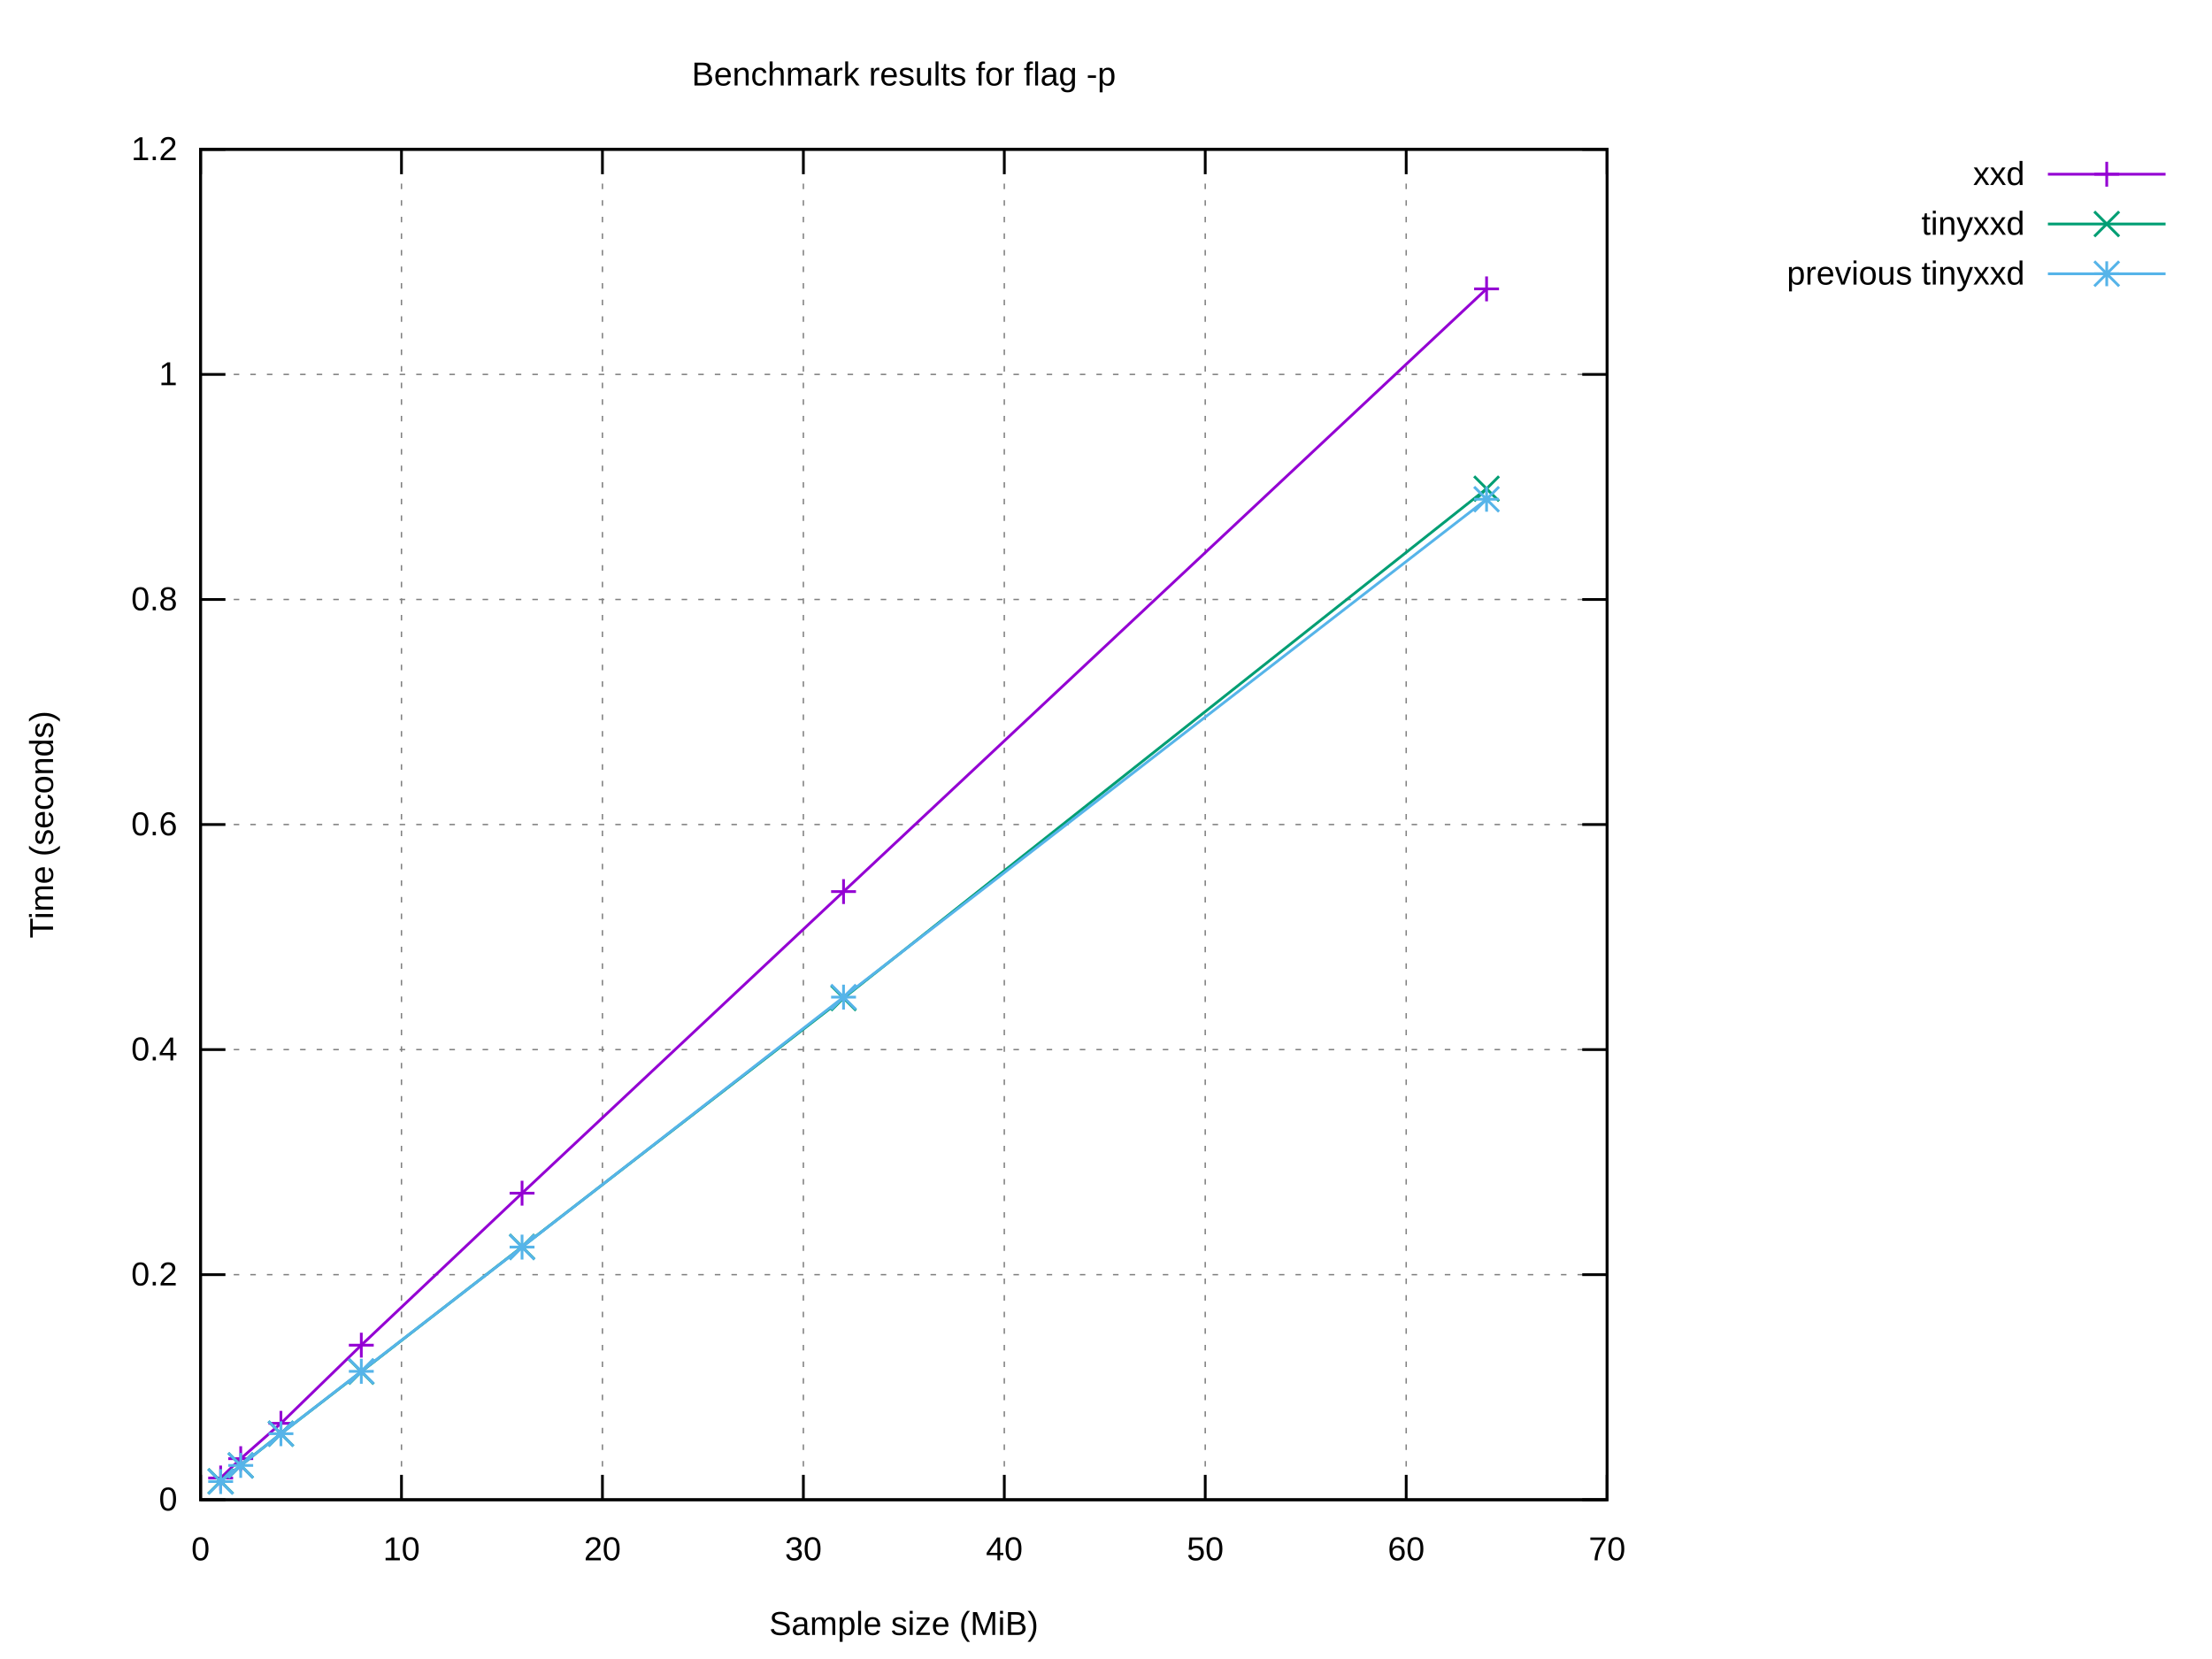
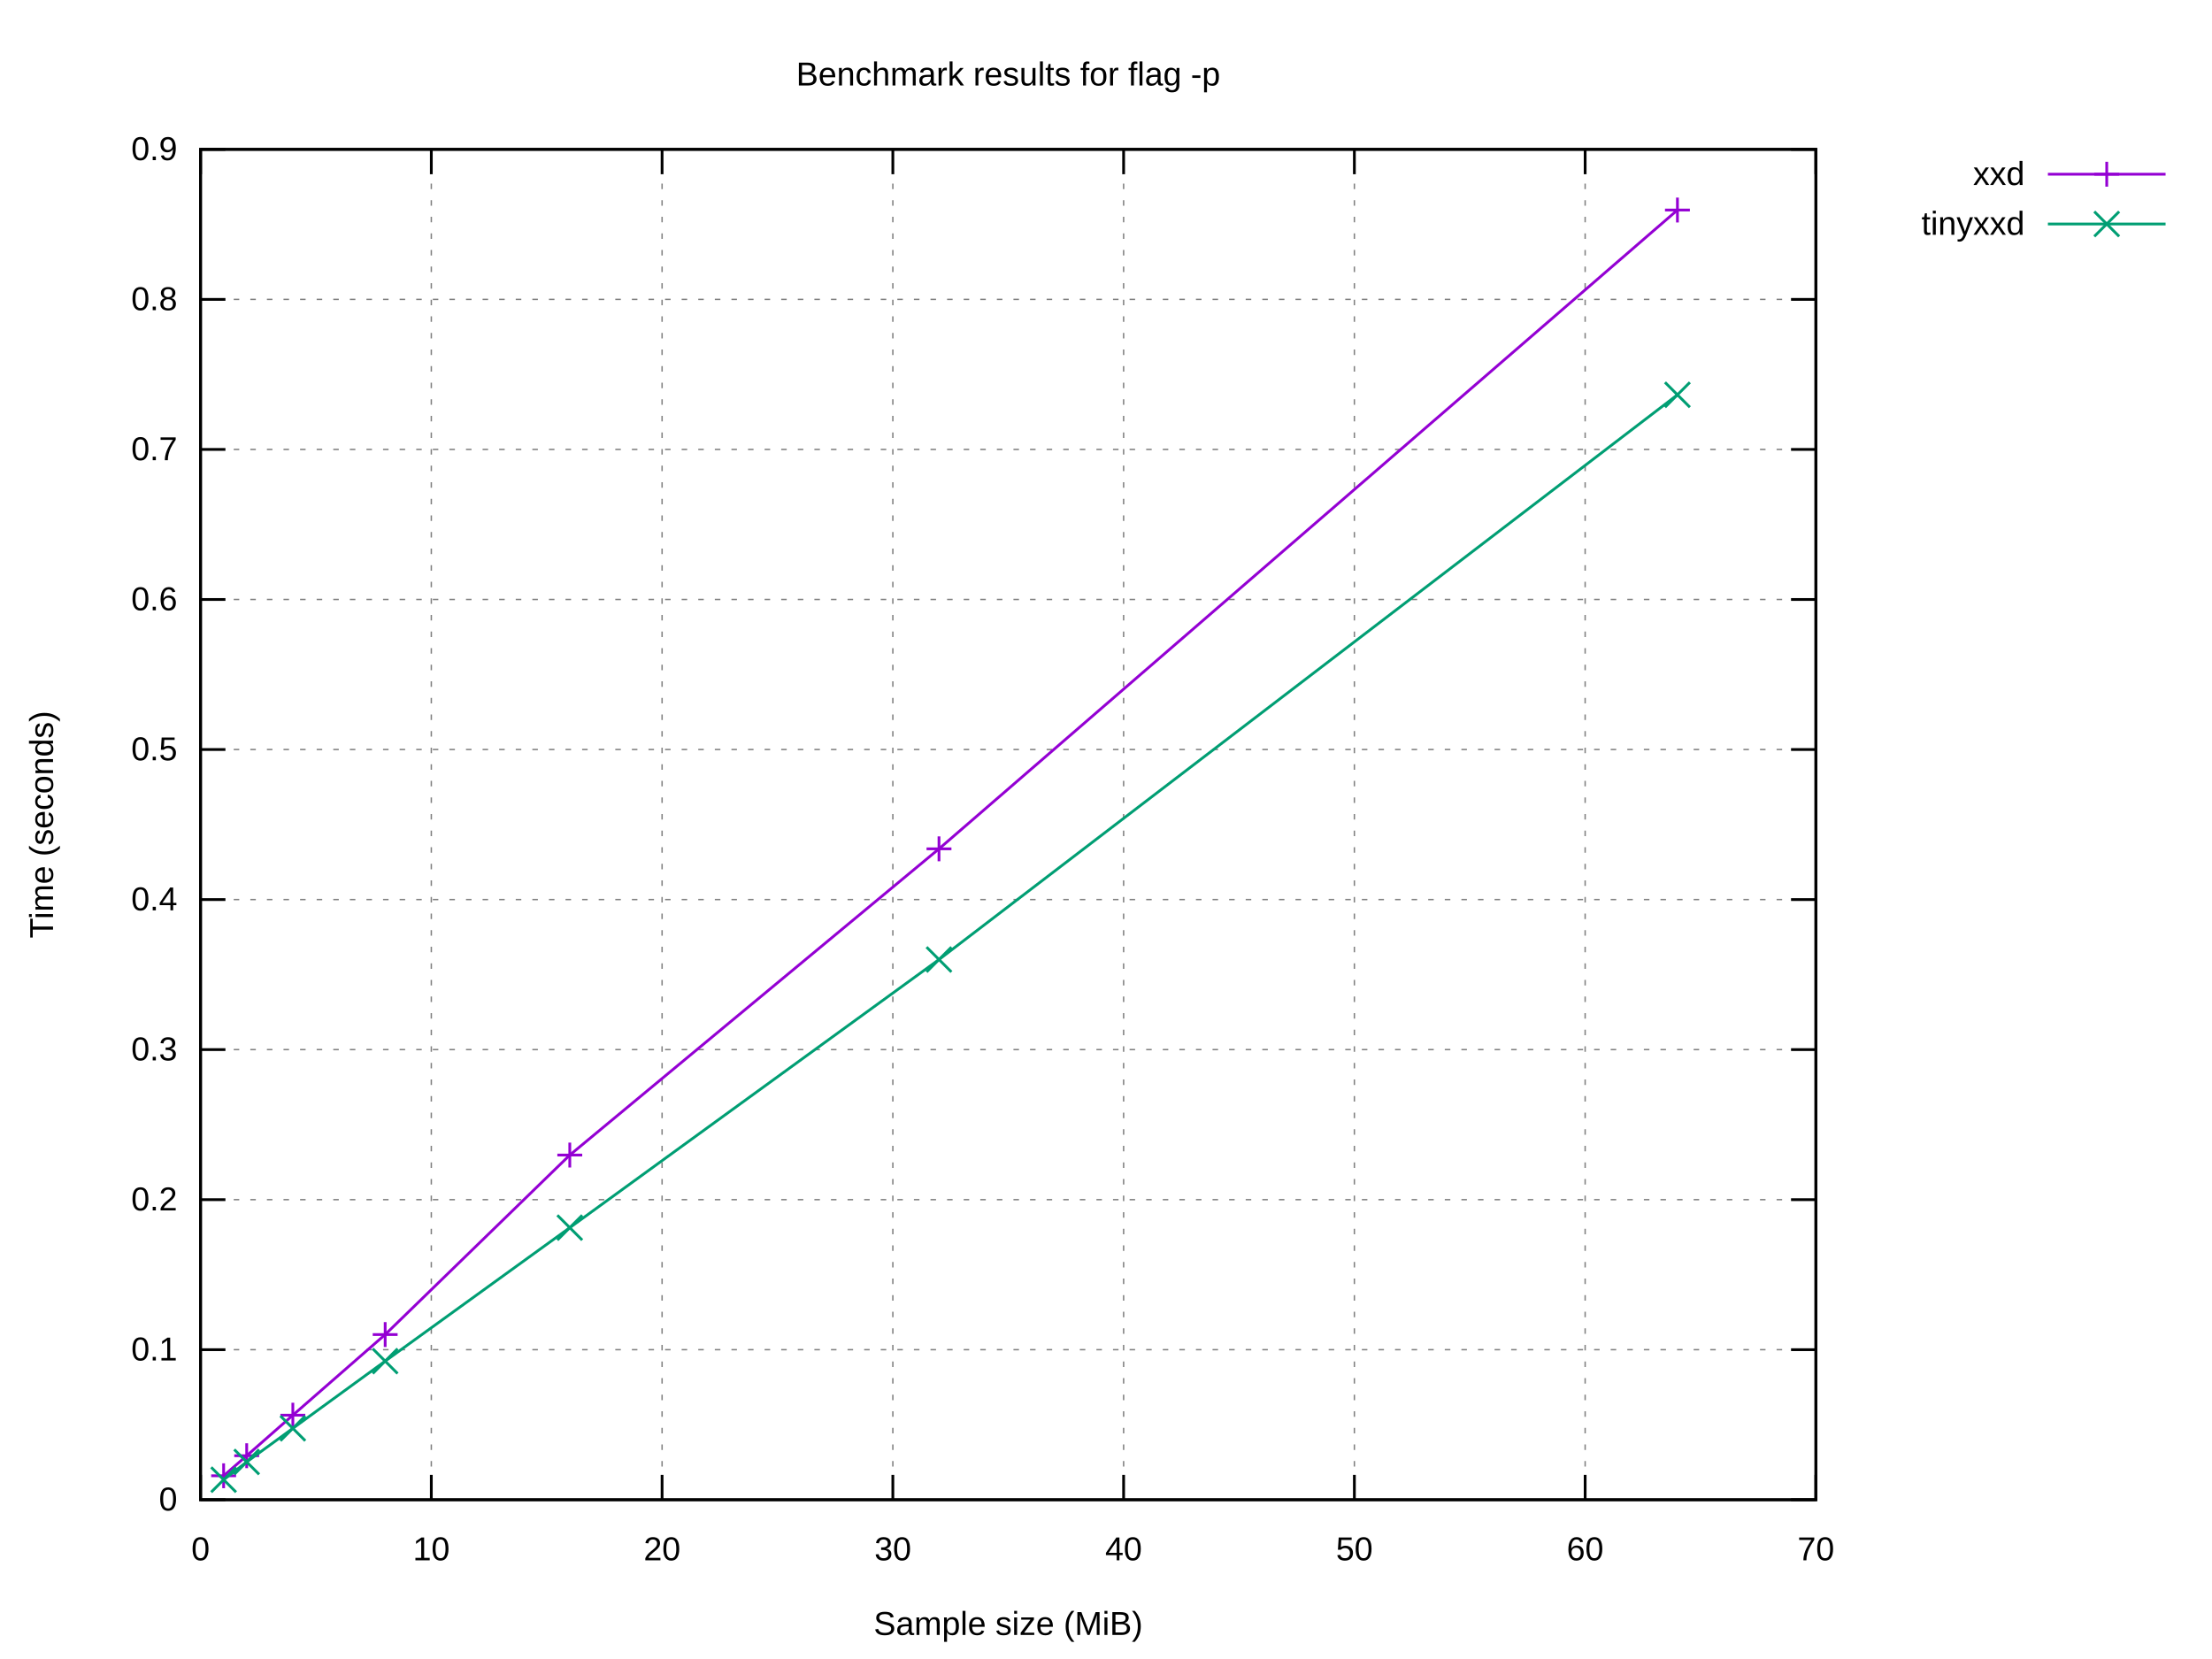
<svg xmlns="http://www.w3.org/2000/svg" xmlns:xlink="http://www.w3.org/1999/xlink" width="800" height="600" viewBox="0 0 800 600">
  <g id="gnuplot_canvas">
    <rect x="0" y="0" width="800" height="600" fill="#ffffff" />
    <defs>
      <circle id="gpDot" r="0.5" stroke-width="0.5" stroke="currentColor" />
      <path id="gpPt0" stroke-width="0.222" stroke="currentColor" d="M-1,0 h2 M0,-1 v2" />
      <path id="gpPt1" stroke-width="0.222" stroke="currentColor" d="M-1,-1 L1,1 M1,-1 L-1,1" />
      <path id="gpPt2" stroke-width="0.222" stroke="currentColor" d="M-1,0 L1,0 M0,-1 L0,1 M-1,-1 L1,1 M-1,1 L1,-1" />
      <rect id="gpPt3" stroke-width="0.222" stroke="currentColor" x="-1" y="-1" width="2" height="2" />
      <rect id="gpPt4" stroke-width="0.222" stroke="currentColor" fill="currentColor" x="-1" y="-1" width="2" height="2" />
      <circle id="gpPt5" stroke-width="0.222" stroke="currentColor" cx="0" cy="0" r="1" />
      <use xlink:href="#gpPt5" id="gpPt6" fill="currentColor" stroke="none" />
      <path id="gpPt7" stroke-width="0.222" stroke="currentColor" d="M0,-1.33 L-1.33,0.67 L1.33,0.67 z" />
      <use xlink:href="#gpPt7" id="gpPt8" fill="currentColor" stroke="none" />
      <use xlink:href="#gpPt7" id="gpPt9" stroke="currentColor" transform="rotate(180)" />
      <use xlink:href="#gpPt9" id="gpPt10" fill="currentColor" stroke="none" />
      <use xlink:href="#gpPt3" id="gpPt11" stroke="currentColor" transform="rotate(45)" />
      <use xlink:href="#gpPt11" id="gpPt12" fill="currentColor" stroke="none" />
      <path id="gpPt13" stroke-width="0.222" stroke="currentColor" d="M0,1.330 L1.265,0.411 L0.782,-1.067 L-0.782,-1.076 L-1.265,0.411 z" />
      <use xlink:href="#gpPt13" id="gpPt14" fill="currentColor" stroke="none" />
      <filter id="textbox" filterUnits="objectBoundingBox" x="0" y="0" height="1" width="1">
        <feFlood flood-color="#FFFFFF" flood-opacity="1" result="bgnd" />
        <feComposite in="SourceGraphic" in2="bgnd" operator="atop" />
      </filter>
      <filter id="greybox" filterUnits="objectBoundingBox" x="0" y="0" height="1" width="1">
        <feFlood flood-color="lightgrey" flood-opacity="1" result="grey" />
        <feComposite in="SourceGraphic" in2="grey" operator="atop" />
      </filter>
    </defs>
    <g fill="none" color="#FFFFFF" stroke="currentColor" stroke-width="1.00" stroke-linecap="butt" stroke-linejoin="miter">
</g>
    <g fill="none" color="black" stroke="currentColor" stroke-width="1.00" stroke-linecap="butt" stroke-linejoin="miter">
</g>
    <g fill="none" color="black" stroke="black" stroke-width="0.50" stroke-linecap="butt" stroke-linejoin="miter">
</g>
    <g fill="none" color="gray" stroke="currentColor" stroke-width="0.50" stroke-linecap="butt" stroke-linejoin="miter">
-       <path stroke="gray" stroke-dasharray="2,4" class="gridline" d="M72.53,542.40 L581.24,542.40  " />
-     </g>
-     <g fill="none" color="gray" stroke="gray" stroke-width="1.00" stroke-linecap="butt" stroke-linejoin="miter">
- </g>
-     <g fill="none" color="black" stroke="currentColor" stroke-width="1.00" stroke-linecap="butt" stroke-linejoin="miter">
-       <path stroke="black" d="M72.53,542.40 L81.53,542.40 M581.24,542.40 L572.24,542.40  " />
+       <path stroke="gray" stroke-dasharray="2,4" class="gridline" d="M72.53,542.40 L656.75,542.40  " />
+     </g>
+     <g fill="none" color="gray" stroke="gray" stroke-width="1.00" stroke-linecap="butt" stroke-linejoin="miter">
+ </g>
+     <g fill="none" color="black" stroke="currentColor" stroke-width="1.00" stroke-linecap="butt" stroke-linejoin="miter">
+       <path stroke="black" d="M72.53,542.40 L81.53,542.40 M656.75,542.40 L647.75,542.40  " />
      <g transform="translate(64.14,546.30)" stroke="none" fill="black" font-family="Arial" font-size="12.00" text-anchor="end">
        <text>
          <tspan font-family="Arial"> 0</tspan>
        </text>
      </g>
    </g>
    <g fill="none" color="black" stroke="currentColor" stroke-width="1.00" stroke-linecap="butt" stroke-linejoin="miter">
</g>
    <g fill="none" color="black" stroke="black" stroke-width="0.50" stroke-linecap="butt" stroke-linejoin="miter">
</g>
    <g fill="none" color="gray" stroke="currentColor" stroke-width="0.50" stroke-linecap="butt" stroke-linejoin="miter">
-       <path stroke="gray" stroke-dasharray="2,4" class="gridline" d="M72.53,461.00 L581.24,461.00  " />
-     </g>
-     <g fill="none" color="gray" stroke="gray" stroke-width="1.00" stroke-linecap="butt" stroke-linejoin="miter">
- </g>
-     <g fill="none" color="black" stroke="currentColor" stroke-width="1.00" stroke-linecap="butt" stroke-linejoin="miter">
-       <path stroke="black" d="M72.53,461.00 L81.53,461.00 M581.24,461.00 L572.24,461.00  " />
-       <g transform="translate(64.14,464.90)" stroke="none" fill="black" font-family="Arial" font-size="12.00" text-anchor="end">
+       <path stroke="gray" stroke-dasharray="2,4" class="gridline" d="M72.53,488.13 L656.75,488.13  " />
+     </g>
+     <g fill="none" color="gray" stroke="gray" stroke-width="1.00" stroke-linecap="butt" stroke-linejoin="miter">
+ </g>
+     <g fill="none" color="black" stroke="currentColor" stroke-width="1.00" stroke-linecap="butt" stroke-linejoin="miter">
+       <path stroke="black" d="M72.53,488.13 L81.53,488.13 M656.75,488.13 L647.75,488.13  " />
+       <g transform="translate(64.14,492.03)" stroke="none" fill="black" font-family="Arial" font-size="12.00" text-anchor="end">
+         <text>
+           <tspan font-family="Arial"> 0.1</tspan>
+         </text>
+       </g>
+     </g>
+     <g fill="none" color="black" stroke="currentColor" stroke-width="1.00" stroke-linecap="butt" stroke-linejoin="miter">
+ </g>
+     <g fill="none" color="black" stroke="black" stroke-width="0.50" stroke-linecap="butt" stroke-linejoin="miter">
+ </g>
+     <g fill="none" color="gray" stroke="currentColor" stroke-width="0.50" stroke-linecap="butt" stroke-linejoin="miter">
+       <path stroke="gray" stroke-dasharray="2,4" class="gridline" d="M72.53,433.87 L656.75,433.87  " />
+     </g>
+     <g fill="none" color="gray" stroke="gray" stroke-width="1.00" stroke-linecap="butt" stroke-linejoin="miter">
+ </g>
+     <g fill="none" color="black" stroke="currentColor" stroke-width="1.00" stroke-linecap="butt" stroke-linejoin="miter">
+       <path stroke="black" d="M72.53,433.87 L81.53,433.87 M656.75,433.87 L647.75,433.87  " />
+       <g transform="translate(64.14,437.77)" stroke="none" fill="black" font-family="Arial" font-size="12.00" text-anchor="end">
        <text>
          <tspan font-family="Arial"> 0.2</tspan>
        </text>
      </g>
    </g>
    <g fill="none" color="black" stroke="currentColor" stroke-width="1.00" stroke-linecap="butt" stroke-linejoin="miter">
</g>
    <g fill="none" color="black" stroke="black" stroke-width="0.50" stroke-linecap="butt" stroke-linejoin="miter">
</g>
    <g fill="none" color="gray" stroke="currentColor" stroke-width="0.50" stroke-linecap="butt" stroke-linejoin="miter">
-       <path stroke="gray" stroke-dasharray="2,4" class="gridline" d="M72.53,379.60 L581.24,379.60  " />
-     </g>
-     <g fill="none" color="gray" stroke="gray" stroke-width="1.00" stroke-linecap="butt" stroke-linejoin="miter">
- </g>
-     <g fill="none" color="black" stroke="currentColor" stroke-width="1.00" stroke-linecap="butt" stroke-linejoin="miter">
-       <path stroke="black" d="M72.53,379.60 L81.53,379.60 M581.24,379.60 L572.24,379.60  " />
+       <path stroke="gray" stroke-dasharray="2,4" class="gridline" d="M72.53,379.60 L656.75,379.60  " />
+     </g>
+     <g fill="none" color="gray" stroke="gray" stroke-width="1.00" stroke-linecap="butt" stroke-linejoin="miter">
+ </g>
+     <g fill="none" color="black" stroke="currentColor" stroke-width="1.00" stroke-linecap="butt" stroke-linejoin="miter">
+       <path stroke="black" d="M72.53,379.60 L81.53,379.60 M656.75,379.60 L647.75,379.60  " />
      <g transform="translate(64.14,383.50)" stroke="none" fill="black" font-family="Arial" font-size="12.00" text-anchor="end">
        <text>
+           <tspan font-family="Arial"> 0.3</tspan>
+         </text>
+       </g>
+     </g>
+     <g fill="none" color="black" stroke="currentColor" stroke-width="1.00" stroke-linecap="butt" stroke-linejoin="miter">
+ </g>
+     <g fill="none" color="black" stroke="black" stroke-width="0.50" stroke-linecap="butt" stroke-linejoin="miter">
+ </g>
+     <g fill="none" color="gray" stroke="currentColor" stroke-width="0.50" stroke-linecap="butt" stroke-linejoin="miter">
+       <path stroke="gray" stroke-dasharray="2,4" class="gridline" d="M72.53,325.34 L656.75,325.34  " />
+     </g>
+     <g fill="none" color="gray" stroke="gray" stroke-width="1.00" stroke-linecap="butt" stroke-linejoin="miter">
+ </g>
+     <g fill="none" color="black" stroke="currentColor" stroke-width="1.00" stroke-linecap="butt" stroke-linejoin="miter">
+       <path stroke="black" d="M72.53,325.34 L81.53,325.34 M656.75,325.34 L647.75,325.34  " />
+       <g transform="translate(64.14,329.24)" stroke="none" fill="black" font-family="Arial" font-size="12.00" text-anchor="end">
+         <text>
          <tspan font-family="Arial"> 0.4</tspan>
        </text>
      </g>
    </g>
    <g fill="none" color="black" stroke="currentColor" stroke-width="1.00" stroke-linecap="butt" stroke-linejoin="miter">
</g>
    <g fill="none" color="black" stroke="black" stroke-width="0.50" stroke-linecap="butt" stroke-linejoin="miter">
</g>
    <g fill="none" color="gray" stroke="currentColor" stroke-width="0.50" stroke-linecap="butt" stroke-linejoin="miter">
-       <path stroke="gray" stroke-dasharray="2,4" class="gridline" d="M72.53,298.20 L581.24,298.20  " />
-     </g>
-     <g fill="none" color="gray" stroke="gray" stroke-width="1.00" stroke-linecap="butt" stroke-linejoin="miter">
- </g>
-     <g fill="none" color="black" stroke="currentColor" stroke-width="1.00" stroke-linecap="butt" stroke-linejoin="miter">
-       <path stroke="black" d="M72.53,298.20 L81.53,298.20 M581.24,298.20 L572.24,298.20  " />
-       <g transform="translate(64.14,302.10)" stroke="none" fill="black" font-family="Arial" font-size="12.00" text-anchor="end">
+       <path stroke="gray" stroke-dasharray="2,4" class="gridline" d="M72.53,271.07 L656.75,271.07  " />
+     </g>
+     <g fill="none" color="gray" stroke="gray" stroke-width="1.00" stroke-linecap="butt" stroke-linejoin="miter">
+ </g>
+     <g fill="none" color="black" stroke="currentColor" stroke-width="1.00" stroke-linecap="butt" stroke-linejoin="miter">
+       <path stroke="black" d="M72.53,271.07 L81.53,271.07 M656.75,271.07 L647.75,271.07  " />
+       <g transform="translate(64.14,274.97)" stroke="none" fill="black" font-family="Arial" font-size="12.00" text-anchor="end">
+         <text>
+           <tspan font-family="Arial"> 0.5</tspan>
+         </text>
+       </g>
+     </g>
+     <g fill="none" color="black" stroke="currentColor" stroke-width="1.00" stroke-linecap="butt" stroke-linejoin="miter">
+ </g>
+     <g fill="none" color="black" stroke="black" stroke-width="0.50" stroke-linecap="butt" stroke-linejoin="miter">
+ </g>
+     <g fill="none" color="gray" stroke="currentColor" stroke-width="0.50" stroke-linecap="butt" stroke-linejoin="miter">
+       <path stroke="gray" stroke-dasharray="2,4" class="gridline" d="M72.53,216.81 L656.75,216.81  " />
+     </g>
+     <g fill="none" color="gray" stroke="gray" stroke-width="1.00" stroke-linecap="butt" stroke-linejoin="miter">
+ </g>
+     <g fill="none" color="black" stroke="currentColor" stroke-width="1.00" stroke-linecap="butt" stroke-linejoin="miter">
+       <path stroke="black" d="M72.53,216.81 L81.53,216.81 M656.75,216.81 L647.75,216.81  " />
+       <g transform="translate(64.14,220.71)" stroke="none" fill="black" font-family="Arial" font-size="12.00" text-anchor="end">
        <text>
          <tspan font-family="Arial"> 0.6</tspan>
        </text>
      </g>
    </g>
    <g fill="none" color="black" stroke="currentColor" stroke-width="1.00" stroke-linecap="butt" stroke-linejoin="miter">
</g>
    <g fill="none" color="black" stroke="black" stroke-width="0.50" stroke-linecap="butt" stroke-linejoin="miter">
</g>
    <g fill="none" color="gray" stroke="currentColor" stroke-width="0.50" stroke-linecap="butt" stroke-linejoin="miter">
-       <path stroke="gray" stroke-dasharray="2,4" class="gridline" d="M72.53,216.81 L581.24,216.81  " />
-     </g>
-     <g fill="none" color="gray" stroke="gray" stroke-width="1.00" stroke-linecap="butt" stroke-linejoin="miter">
- </g>
-     <g fill="none" color="black" stroke="currentColor" stroke-width="1.00" stroke-linecap="butt" stroke-linejoin="miter">
-       <path stroke="black" d="M72.53,216.81 L81.53,216.81 M581.24,216.81 L572.24,216.81  " />
-       <g transform="translate(64.14,220.71)" stroke="none" fill="black" font-family="Arial" font-size="12.00" text-anchor="end">
+       <path stroke="gray" stroke-dasharray="2,4" class="gridline" d="M72.53,162.54 L656.75,162.54  " />
+     </g>
+     <g fill="none" color="gray" stroke="gray" stroke-width="1.00" stroke-linecap="butt" stroke-linejoin="miter">
+ </g>
+     <g fill="none" color="black" stroke="currentColor" stroke-width="1.00" stroke-linecap="butt" stroke-linejoin="miter">
+       <path stroke="black" d="M72.53,162.54 L81.53,162.54 M656.75,162.54 L647.75,162.54  " />
+       <g transform="translate(64.14,166.44)" stroke="none" fill="black" font-family="Arial" font-size="12.00" text-anchor="end">
+         <text>
+           <tspan font-family="Arial"> 0.7</tspan>
+         </text>
+       </g>
+     </g>
+     <g fill="none" color="black" stroke="currentColor" stroke-width="1.00" stroke-linecap="butt" stroke-linejoin="miter">
+ </g>
+     <g fill="none" color="black" stroke="black" stroke-width="0.50" stroke-linecap="butt" stroke-linejoin="miter">
+ </g>
+     <g fill="none" color="gray" stroke="currentColor" stroke-width="0.50" stroke-linecap="butt" stroke-linejoin="miter">
+       <path stroke="gray" stroke-dasharray="2,4" class="gridline" d="M72.53,108.28 L656.75,108.28  " />
+     </g>
+     <g fill="none" color="gray" stroke="gray" stroke-width="1.00" stroke-linecap="butt" stroke-linejoin="miter">
+ </g>
+     <g fill="none" color="black" stroke="currentColor" stroke-width="1.00" stroke-linecap="butt" stroke-linejoin="miter">
+       <path stroke="black" d="M72.53,108.28 L81.53,108.28 M656.75,108.28 L647.75,108.28  " />
+       <g transform="translate(64.14,112.18)" stroke="none" fill="black" font-family="Arial" font-size="12.00" text-anchor="end">
        <text>
          <tspan font-family="Arial"> 0.8</tspan>
        </text>
      </g>
    </g>
    <g fill="none" color="black" stroke="currentColor" stroke-width="1.00" stroke-linecap="butt" stroke-linejoin="miter">
</g>
    <g fill="none" color="black" stroke="black" stroke-width="0.50" stroke-linecap="butt" stroke-linejoin="miter">
</g>
    <g fill="none" color="gray" stroke="currentColor" stroke-width="0.50" stroke-linecap="butt" stroke-linejoin="miter">
-       <path stroke="gray" stroke-dasharray="2,4" class="gridline" d="M72.53,135.41 L581.24,135.41  " />
-     </g>
-     <g fill="none" color="gray" stroke="gray" stroke-width="1.00" stroke-linecap="butt" stroke-linejoin="miter">
- </g>
-     <g fill="none" color="black" stroke="currentColor" stroke-width="1.00" stroke-linecap="butt" stroke-linejoin="miter">
-       <path stroke="black" d="M72.53,135.41 L81.53,135.41 M581.24,135.41 L572.24,135.41  " />
-       <g transform="translate(64.14,139.31)" stroke="none" fill="black" font-family="Arial" font-size="12.00" text-anchor="end">
-         <text>
-           <tspan font-family="Arial"> 1</tspan>
-         </text>
-       </g>
-     </g>
-     <g fill="none" color="black" stroke="currentColor" stroke-width="1.00" stroke-linecap="butt" stroke-linejoin="miter">
- </g>
-     <g fill="none" color="black" stroke="black" stroke-width="0.50" stroke-linecap="butt" stroke-linejoin="miter">
- </g>
-     <g fill="none" color="gray" stroke="currentColor" stroke-width="0.50" stroke-linecap="butt" stroke-linejoin="miter">
-       <path stroke="gray" stroke-dasharray="2,4" class="gridline" d="M72.53,54.01 L581.24,54.01  " />
-     </g>
-     <g fill="none" color="gray" stroke="gray" stroke-width="1.00" stroke-linecap="butt" stroke-linejoin="miter">
- </g>
-     <g fill="none" color="black" stroke="currentColor" stroke-width="1.00" stroke-linecap="butt" stroke-linejoin="miter">
-       <path stroke="black" d="M72.53,54.01 L81.53,54.01 M581.24,54.01 L572.24,54.01  " />
+       <path stroke="gray" stroke-dasharray="2,4" class="gridline" d="M72.53,54.01 L656.75,54.01  " />
+     </g>
+     <g fill="none" color="gray" stroke="gray" stroke-width="1.00" stroke-linecap="butt" stroke-linejoin="miter">
+ </g>
+     <g fill="none" color="black" stroke="currentColor" stroke-width="1.00" stroke-linecap="butt" stroke-linejoin="miter">
+       <path stroke="black" d="M72.53,54.01 L81.53,54.01 M656.75,54.01 L647.75,54.01  " />
      <g transform="translate(64.14,57.91)" stroke="none" fill="black" font-family="Arial" font-size="12.00" text-anchor="end">
        <text>
-           <tspan font-family="Arial"> 1.2</tspan>
+           <tspan font-family="Arial"> 0.9</tspan>
        </text>
      </g>
    </g>
    <g fill="none" color="black" stroke="currentColor" stroke-width="1.00" stroke-linecap="butt" stroke-linejoin="miter">
</g>
    <g fill="none" color="black" stroke="black" stroke-width="0.50" stroke-linecap="butt" stroke-linejoin="miter">
</g>
    <g fill="none" color="gray" stroke="currentColor" stroke-width="0.50" stroke-linecap="butt" stroke-linejoin="miter">
      <path stroke="gray" stroke-dasharray="2,4" class="gridline" d="M72.53,542.40 L72.53,54.01  " />
    </g>
    <g fill="none" color="gray" stroke="gray" stroke-width="1.00" stroke-linecap="butt" stroke-linejoin="miter">
</g>
    <g fill="none" color="black" stroke="currentColor" stroke-width="1.00" stroke-linecap="butt" stroke-linejoin="miter">
      <path stroke="black" d="M72.53,542.40 L72.53,533.40 M72.53,54.01 L72.53,63.01  " />
      <g transform="translate(72.53,564.30)" stroke="none" fill="black" font-family="Arial" font-size="12.00" text-anchor="middle">
        <text>
          <tspan font-family="Arial"> 0</tspan>
        </text>
      </g>
    </g>
    <g fill="none" color="black" stroke="currentColor" stroke-width="1.00" stroke-linecap="butt" stroke-linejoin="miter">
</g>
    <g fill="none" color="black" stroke="black" stroke-width="0.50" stroke-linecap="butt" stroke-linejoin="miter">
</g>
    <g fill="none" color="gray" stroke="currentColor" stroke-width="0.50" stroke-linecap="butt" stroke-linejoin="miter">
-       <path stroke="gray" stroke-dasharray="2,4" class="gridline" d="M145.20,542.40 L145.20,54.01  " />
-     </g>
-     <g fill="none" color="gray" stroke="gray" stroke-width="1.00" stroke-linecap="butt" stroke-linejoin="miter">
- </g>
-     <g fill="none" color="black" stroke="currentColor" stroke-width="1.00" stroke-linecap="butt" stroke-linejoin="miter">
-       <path stroke="black" d="M145.20,542.40 L145.20,533.40 M145.20,54.01 L145.20,63.01  " />
-       <g transform="translate(145.20,564.30)" stroke="none" fill="black" font-family="Arial" font-size="12.00" text-anchor="middle">
+       <path stroke="gray" stroke-dasharray="2,4" class="gridline" d="M155.99,542.40 L155.99,54.01  " />
+     </g>
+     <g fill="none" color="gray" stroke="gray" stroke-width="1.00" stroke-linecap="butt" stroke-linejoin="miter">
+ </g>
+     <g fill="none" color="black" stroke="currentColor" stroke-width="1.00" stroke-linecap="butt" stroke-linejoin="miter">
+       <path stroke="black" d="M155.99,542.40 L155.99,533.40 M155.99,54.01 L155.99,63.01  " />
+       <g transform="translate(155.99,564.30)" stroke="none" fill="black" font-family="Arial" font-size="12.00" text-anchor="middle">
        <text>
          <tspan font-family="Arial"> 10</tspan>
        </text>
      </g>
    </g>
    <g fill="none" color="black" stroke="currentColor" stroke-width="1.00" stroke-linecap="butt" stroke-linejoin="miter">
</g>
    <g fill="none" color="black" stroke="black" stroke-width="0.50" stroke-linecap="butt" stroke-linejoin="miter">
</g>
    <g fill="none" color="gray" stroke="currentColor" stroke-width="0.50" stroke-linecap="butt" stroke-linejoin="miter">
-       <path stroke="gray" stroke-dasharray="2,4" class="gridline" d="M217.88,542.40 L217.88,54.01  " />
-     </g>
-     <g fill="none" color="gray" stroke="gray" stroke-width="1.00" stroke-linecap="butt" stroke-linejoin="miter">
- </g>
-     <g fill="none" color="black" stroke="currentColor" stroke-width="1.00" stroke-linecap="butt" stroke-linejoin="miter">
-       <path stroke="black" d="M217.88,542.40 L217.88,533.40 M217.88,54.01 L217.88,63.01  " />
-       <g transform="translate(217.88,564.30)" stroke="none" fill="black" font-family="Arial" font-size="12.00" text-anchor="middle">
+       <path stroke="gray" stroke-dasharray="2,4" class="gridline" d="M239.45,542.40 L239.45,54.01  " />
+     </g>
+     <g fill="none" color="gray" stroke="gray" stroke-width="1.00" stroke-linecap="butt" stroke-linejoin="miter">
+ </g>
+     <g fill="none" color="black" stroke="currentColor" stroke-width="1.00" stroke-linecap="butt" stroke-linejoin="miter">
+       <path stroke="black" d="M239.45,542.40 L239.45,533.40 M239.45,54.01 L239.45,63.01  " />
+       <g transform="translate(239.45,564.30)" stroke="none" fill="black" font-family="Arial" font-size="12.00" text-anchor="middle">
        <text>
          <tspan font-family="Arial"> 20</tspan>
        </text>
      </g>
    </g>
    <g fill="none" color="black" stroke="currentColor" stroke-width="1.00" stroke-linecap="butt" stroke-linejoin="miter">
</g>
    <g fill="none" color="black" stroke="black" stroke-width="0.50" stroke-linecap="butt" stroke-linejoin="miter">
</g>
    <g fill="none" color="gray" stroke="currentColor" stroke-width="0.50" stroke-linecap="butt" stroke-linejoin="miter">
-       <path stroke="gray" stroke-dasharray="2,4" class="gridline" d="M290.55,542.40 L290.55,54.01  " />
-     </g>
-     <g fill="none" color="gray" stroke="gray" stroke-width="1.00" stroke-linecap="butt" stroke-linejoin="miter">
- </g>
-     <g fill="none" color="black" stroke="currentColor" stroke-width="1.00" stroke-linecap="butt" stroke-linejoin="miter">
-       <path stroke="black" d="M290.55,542.40 L290.55,533.40 M290.55,54.01 L290.55,63.01  " />
-       <g transform="translate(290.55,564.30)" stroke="none" fill="black" font-family="Arial" font-size="12.00" text-anchor="middle">
+       <path stroke="gray" stroke-dasharray="2,4" class="gridline" d="M322.91,542.40 L322.91,54.01  " />
+     </g>
+     <g fill="none" color="gray" stroke="gray" stroke-width="1.00" stroke-linecap="butt" stroke-linejoin="miter">
+ </g>
+     <g fill="none" color="black" stroke="currentColor" stroke-width="1.00" stroke-linecap="butt" stroke-linejoin="miter">
+       <path stroke="black" d="M322.91,542.40 L322.91,533.40 M322.91,54.01 L322.91,63.01  " />
+       <g transform="translate(322.91,564.30)" stroke="none" fill="black" font-family="Arial" font-size="12.00" text-anchor="middle">
        <text>
          <tspan font-family="Arial"> 30</tspan>
        </text>
      </g>
    </g>
    <g fill="none" color="black" stroke="currentColor" stroke-width="1.00" stroke-linecap="butt" stroke-linejoin="miter">
</g>
    <g fill="none" color="black" stroke="black" stroke-width="0.50" stroke-linecap="butt" stroke-linejoin="miter">
</g>
    <g fill="none" color="gray" stroke="currentColor" stroke-width="0.50" stroke-linecap="butt" stroke-linejoin="miter">
-       <path stroke="gray" stroke-dasharray="2,4" class="gridline" d="M363.22,542.40 L363.22,54.01  " />
-     </g>
-     <g fill="none" color="gray" stroke="gray" stroke-width="1.00" stroke-linecap="butt" stroke-linejoin="miter">
- </g>
-     <g fill="none" color="black" stroke="currentColor" stroke-width="1.00" stroke-linecap="butt" stroke-linejoin="miter">
-       <path stroke="black" d="M363.22,542.40 L363.22,533.40 M363.22,54.01 L363.22,63.01  " />
-       <g transform="translate(363.22,564.30)" stroke="none" fill="black" font-family="Arial" font-size="12.00" text-anchor="middle">
+       <path stroke="gray" stroke-dasharray="2,4" class="gridline" d="M406.37,542.40 L406.37,54.01  " />
+     </g>
+     <g fill="none" color="gray" stroke="gray" stroke-width="1.00" stroke-linecap="butt" stroke-linejoin="miter">
+ </g>
+     <g fill="none" color="black" stroke="currentColor" stroke-width="1.00" stroke-linecap="butt" stroke-linejoin="miter">
+       <path stroke="black" d="M406.37,542.40 L406.37,533.40 M406.37,54.01 L406.37,63.01  " />
+       <g transform="translate(406.37,564.30)" stroke="none" fill="black" font-family="Arial" font-size="12.00" text-anchor="middle">
        <text>
          <tspan font-family="Arial"> 40</tspan>
        </text>
      </g>
    </g>
    <g fill="none" color="black" stroke="currentColor" stroke-width="1.00" stroke-linecap="butt" stroke-linejoin="miter">
</g>
    <g fill="none" color="black" stroke="black" stroke-width="0.50" stroke-linecap="butt" stroke-linejoin="miter">
</g>
    <g fill="none" color="gray" stroke="currentColor" stroke-width="0.50" stroke-linecap="butt" stroke-linejoin="miter">
-       <path stroke="gray" stroke-dasharray="2,4" class="gridline" d="M435.89,542.40 L435.89,54.01  " />
-     </g>
-     <g fill="none" color="gray" stroke="gray" stroke-width="1.00" stroke-linecap="butt" stroke-linejoin="miter">
- </g>
-     <g fill="none" color="black" stroke="currentColor" stroke-width="1.00" stroke-linecap="butt" stroke-linejoin="miter">
-       <path stroke="black" d="M435.89,542.40 L435.89,533.40 M435.89,54.01 L435.89,63.01  " />
-       <g transform="translate(435.89,564.30)" stroke="none" fill="black" font-family="Arial" font-size="12.00" text-anchor="middle">
+       <path stroke="gray" stroke-dasharray="2,4" class="gridline" d="M489.83,542.40 L489.83,54.01  " />
+     </g>
+     <g fill="none" color="gray" stroke="gray" stroke-width="1.00" stroke-linecap="butt" stroke-linejoin="miter">
+ </g>
+     <g fill="none" color="black" stroke="currentColor" stroke-width="1.00" stroke-linecap="butt" stroke-linejoin="miter">
+       <path stroke="black" d="M489.83,542.40 L489.83,533.40 M489.83,54.01 L489.83,63.01  " />
+       <g transform="translate(489.83,564.30)" stroke="none" fill="black" font-family="Arial" font-size="12.00" text-anchor="middle">
        <text>
          <tspan font-family="Arial"> 50</tspan>
        </text>
      </g>
    </g>
    <g fill="none" color="black" stroke="currentColor" stroke-width="1.00" stroke-linecap="butt" stroke-linejoin="miter">
</g>
    <g fill="none" color="black" stroke="black" stroke-width="0.50" stroke-linecap="butt" stroke-linejoin="miter">
</g>
    <g fill="none" color="gray" stroke="currentColor" stroke-width="0.50" stroke-linecap="butt" stroke-linejoin="miter">
-       <path stroke="gray" stroke-dasharray="2,4" class="gridline" d="M508.57,542.40 L508.57,54.01  " />
-     </g>
-     <g fill="none" color="gray" stroke="gray" stroke-width="1.00" stroke-linecap="butt" stroke-linejoin="miter">
- </g>
-     <g fill="none" color="black" stroke="currentColor" stroke-width="1.00" stroke-linecap="butt" stroke-linejoin="miter">
-       <path stroke="black" d="M508.57,542.40 L508.57,533.40 M508.57,54.01 L508.57,63.01  " />
-       <g transform="translate(508.57,564.30)" stroke="none" fill="black" font-family="Arial" font-size="12.00" text-anchor="middle">
+       <path stroke="gray" stroke-dasharray="2,4" class="gridline" d="M573.29,542.40 L573.29,54.01  " />
+     </g>
+     <g fill="none" color="gray" stroke="gray" stroke-width="1.00" stroke-linecap="butt" stroke-linejoin="miter">
+ </g>
+     <g fill="none" color="black" stroke="currentColor" stroke-width="1.00" stroke-linecap="butt" stroke-linejoin="miter">
+       <path stroke="black" d="M573.29,542.40 L573.29,533.40 M573.29,54.01 L573.29,63.01  " />
+       <g transform="translate(573.29,564.30)" stroke="none" fill="black" font-family="Arial" font-size="12.00" text-anchor="middle">
        <text>
          <tspan font-family="Arial"> 60</tspan>
        </text>
      </g>
    </g>
    <g fill="none" color="black" stroke="currentColor" stroke-width="1.00" stroke-linecap="butt" stroke-linejoin="miter">
</g>
    <g fill="none" color="black" stroke="black" stroke-width="0.50" stroke-linecap="butt" stroke-linejoin="miter">
</g>
    <g fill="none" color="gray" stroke="currentColor" stroke-width="0.50" stroke-linecap="butt" stroke-linejoin="miter">
-       <path stroke="gray" stroke-dasharray="2,4" class="gridline" d="M581.24,542.40 L581.24,54.01  " />
-     </g>
-     <g fill="none" color="gray" stroke="gray" stroke-width="1.00" stroke-linecap="butt" stroke-linejoin="miter">
- </g>
-     <g fill="none" color="black" stroke="currentColor" stroke-width="1.00" stroke-linecap="butt" stroke-linejoin="miter">
-       <path stroke="black" d="M581.24,542.40 L581.24,533.40 M581.24,54.01 L581.24,63.01  " />
-       <g transform="translate(581.24,564.30)" stroke="none" fill="black" font-family="Arial" font-size="12.00" text-anchor="middle">
+       <path stroke="gray" stroke-dasharray="2,4" class="gridline" d="M656.75,542.40 L656.75,54.01  " />
+     </g>
+     <g fill="none" color="gray" stroke="gray" stroke-width="1.00" stroke-linecap="butt" stroke-linejoin="miter">
+ </g>
+     <g fill="none" color="black" stroke="currentColor" stroke-width="1.00" stroke-linecap="butt" stroke-linejoin="miter">
+       <path stroke="black" d="M656.75,542.40 L656.75,533.40 M656.75,54.01 L656.75,63.01  " />
+       <g transform="translate(656.75,564.30)" stroke="none" fill="black" font-family="Arial" font-size="12.00" text-anchor="middle">
        <text>
          <tspan font-family="Arial"> 70</tspan>
        </text>
      </g>
    </g>
    <g fill="none" color="black" stroke="currentColor" stroke-width="1.00" stroke-linecap="butt" stroke-linejoin="miter">
</g>
    <g fill="none" color="black" stroke="currentColor" stroke-width="1.00" stroke-linecap="butt" stroke-linejoin="miter">
-       <path stroke="black" d="M72.53,54.01 L72.53,542.40 L581.24,542.40 L581.24,54.01 L72.53,54.01 Z  " />
+       <path stroke="black" d="M72.53,54.01 L72.53,542.40 L656.75,542.40 L656.75,54.01 L72.53,54.01 Z  " />
    </g>
    <g fill="none" color="black" stroke="currentColor" stroke-width="1.00" stroke-linecap="butt" stroke-linejoin="miter">
</g>
    <g id="gnuplot_plot_1">
      <g fill="none" color="black" stroke="currentColor" stroke-width="1.00" stroke-linecap="butt" stroke-linejoin="miter">
        <g transform="translate(732.26,66.91)" stroke="none" fill="black" font-family="Arial" font-size="12.00" text-anchor="end">
          <text>
            <tspan font-family="Arial">xxd</tspan>
          </text>
        </g>
      </g>
      <g fill="none" color="black" stroke="currentColor" stroke-width="1.00" stroke-linecap="butt" stroke-linejoin="miter">
-         <path stroke="rgb(148,   0, 211)" d="M740.65,63.01 L783.21,63.01 M537.64,104.48 L305.08,322.45 L188.81,431.53 L130.67,486.50 L101.60,514.77 L87.06,527.55   L79.80,534.54  " />
-         <use xlink:href="#gpPt0" transform="translate(537.64,104.48) scale(4.50)" color="rgb(148,   0, 211)" />
-         <use xlink:href="#gpPt0" transform="translate(305.08,322.45) scale(4.50)" color="rgb(148,   0, 211)" />
-         <use xlink:href="#gpPt0" transform="translate(188.81,431.53) scale(4.50)" color="rgb(148,   0, 211)" />
-         <use xlink:href="#gpPt0" transform="translate(130.67,486.50) scale(4.50)" color="rgb(148,   0, 211)" />
-         <use xlink:href="#gpPt0" transform="translate(101.60,514.77) scale(4.50)" color="rgb(148,   0, 211)" />
-         <use xlink:href="#gpPt0" transform="translate(87.06,527.55) scale(4.50)" color="rgb(148,   0, 211)" />
-         <use xlink:href="#gpPt0" transform="translate(79.80,534.54) scale(4.50)" color="rgb(148,   0, 211)" />
+         <path stroke="rgb(148,   0, 211)" d="M740.65,63.01 L783.21,63.01 M606.67,75.96 L339.60,306.99 L206.07,417.74 L139.30,482.66 L105.91,511.82 L89.22,526.48   L80.88,533.73  " />
+         <use xlink:href="#gpPt0" transform="translate(606.67,75.96) scale(4.50)" color="rgb(148,   0, 211)" />
+         <use xlink:href="#gpPt0" transform="translate(339.60,306.99) scale(4.50)" color="rgb(148,   0, 211)" />
+         <use xlink:href="#gpPt0" transform="translate(206.07,417.74) scale(4.50)" color="rgb(148,   0, 211)" />
+         <use xlink:href="#gpPt0" transform="translate(139.30,482.66) scale(4.50)" color="rgb(148,   0, 211)" />
+         <use xlink:href="#gpPt0" transform="translate(105.91,511.82) scale(4.50)" color="rgb(148,   0, 211)" />
+         <use xlink:href="#gpPt0" transform="translate(89.22,526.48) scale(4.50)" color="rgb(148,   0, 211)" />
+         <use xlink:href="#gpPt0" transform="translate(80.88,533.73) scale(4.50)" color="rgb(148,   0, 211)" />
        <use xlink:href="#gpPt0" transform="translate(761.93,63.01) scale(4.50)" color="rgb(148,   0, 211)" />
      </g>
    </g>
    <g id="gnuplot_plot_2">
      <g fill="none" color="black" stroke="currentColor" stroke-width="1.00" stroke-linecap="butt" stroke-linejoin="miter">
        <g transform="translate(732.26,84.91)" stroke="none" fill="black" font-family="Arial" font-size="12.00" text-anchor="end">
          <text>
            <tspan font-family="Arial">tinyxxd</tspan>
          </text>
        </g>
      </g>
      <g fill="none" color="black" stroke="currentColor" stroke-width="1.00" stroke-linecap="butt" stroke-linejoin="miter">
-         <path stroke="rgb(  0, 158, 115)" d="M740.65,81.01 L783.21,81.01 M537.64,176.75 L305.08,360.97 L188.81,450.94 L130.67,496.08 L101.60,518.51 L87.06,530.00   L79.80,535.72  " />
-         <use xlink:href="#gpPt1" transform="translate(537.64,176.75) scale(4.50)" color="rgb(  0, 158, 115)" />
-         <use xlink:href="#gpPt1" transform="translate(305.08,360.97) scale(4.50)" color="rgb(  0, 158, 115)" />
-         <use xlink:href="#gpPt1" transform="translate(188.81,450.94) scale(4.50)" color="rgb(  0, 158, 115)" />
-         <use xlink:href="#gpPt1" transform="translate(130.67,496.08) scale(4.50)" color="rgb(  0, 158, 115)" />
-         <use xlink:href="#gpPt1" transform="translate(101.60,518.51) scale(4.50)" color="rgb(  0, 158, 115)" />
-         <use xlink:href="#gpPt1" transform="translate(87.06,530.00) scale(4.50)" color="rgb(  0, 158, 115)" />
-         <use xlink:href="#gpPt1" transform="translate(79.80,535.72) scale(4.50)" color="rgb(  0, 158, 115)" />
+         <path stroke="rgb(  0, 158, 115)" d="M740.65,81.01 L783.21,81.01 M606.67,142.78 L339.60,347.03 L206.07,444.00 L139.30,492.27 L105.91,516.58 L89.22,528.73   L80.88,535.16  " />
+         <use xlink:href="#gpPt1" transform="translate(606.67,142.78) scale(4.50)" color="rgb(  0, 158, 115)" />
+         <use xlink:href="#gpPt1" transform="translate(339.60,347.03) scale(4.50)" color="rgb(  0, 158, 115)" />
+         <use xlink:href="#gpPt1" transform="translate(206.07,444.00) scale(4.50)" color="rgb(  0, 158, 115)" />
+         <use xlink:href="#gpPt1" transform="translate(139.30,492.27) scale(4.50)" color="rgb(  0, 158, 115)" />
+         <use xlink:href="#gpPt1" transform="translate(105.91,516.58) scale(4.50)" color="rgb(  0, 158, 115)" />
+         <use xlink:href="#gpPt1" transform="translate(89.22,528.73) scale(4.50)" color="rgb(  0, 158, 115)" />
+         <use xlink:href="#gpPt1" transform="translate(80.88,535.16) scale(4.50)" color="rgb(  0, 158, 115)" />
        <use xlink:href="#gpPt1" transform="translate(761.93,81.01) scale(4.50)" color="rgb(  0, 158, 115)" />
      </g>
    </g>
-     <g id="gnuplot_plot_3">
-       <g fill="none" color="black" stroke="currentColor" stroke-width="1.00" stroke-linecap="butt" stroke-linejoin="miter">
-         <g transform="translate(732.26,102.91)" stroke="none" fill="black" font-family="Arial" font-size="12.00" text-anchor="end">
-           <text>
-             <tspan font-family="Arial">previous tinyxxd</tspan>
-           </text>
-         </g>
-       </g>
-       <g fill="none" color="black" stroke="currentColor" stroke-width="1.00" stroke-linecap="butt" stroke-linejoin="miter">
-         <path stroke="rgb( 86, 180, 233)" d="M740.65,99.01 L783.21,99.01 M537.64,180.56 L305.08,360.62 L188.81,451.02 L130.67,495.96 L101.60,518.52 L87.06,529.99   L79.80,535.82  " />
-         <use xlink:href="#gpPt2" transform="translate(537.64,180.56) scale(4.50)" color="rgb( 86, 180, 233)" />
-         <use xlink:href="#gpPt2" transform="translate(305.08,360.62) scale(4.50)" color="rgb( 86, 180, 233)" />
-         <use xlink:href="#gpPt2" transform="translate(188.81,451.02) scale(4.50)" color="rgb( 86, 180, 233)" />
-         <use xlink:href="#gpPt2" transform="translate(130.67,495.96) scale(4.50)" color="rgb( 86, 180, 233)" />
-         <use xlink:href="#gpPt2" transform="translate(101.60,518.52) scale(4.50)" color="rgb( 86, 180, 233)" />
-         <use xlink:href="#gpPt2" transform="translate(87.06,529.99) scale(4.50)" color="rgb( 86, 180, 233)" />
-         <use xlink:href="#gpPt2" transform="translate(79.80,535.82) scale(4.50)" color="rgb( 86, 180, 233)" />
-         <use xlink:href="#gpPt2" transform="translate(761.93,99.01) scale(4.50)" color="rgb( 86, 180, 233)" />
-       </g>
-     </g>
-     <g fill="none" color="#FFFFFF" stroke="rgb( 86, 180, 233)" stroke-width="2.00" stroke-linecap="butt" stroke-linejoin="miter">
+     <g fill="none" color="#FFFFFF" stroke="rgb(  0, 158, 115)" stroke-width="2.00" stroke-linecap="butt" stroke-linejoin="miter">
</g>
    <g fill="none" color="black" stroke="currentColor" stroke-width="2.00" stroke-linecap="butt" stroke-linejoin="miter">
</g>
    <g fill="none" color="black" stroke="black" stroke-width="1.00" stroke-linecap="butt" stroke-linejoin="miter">
</g>
    <g fill="none" color="black" stroke="currentColor" stroke-width="1.00" stroke-linecap="butt" stroke-linejoin="miter">
-       <path stroke="black" d="M72.53,54.01 L72.53,542.40 L581.24,542.40 L581.24,54.01 L72.53,54.01 Z  " />
+       <path stroke="black" d="M72.53,54.01 L72.53,542.40 L656.75,542.40 L656.75,54.01 L72.53,54.01 Z  " />
      <g transform="translate(19.18,298.21) rotate(270.00)" stroke="none" fill="black" font-family="Arial" font-size="12.00" text-anchor="middle">
        <text>
          <tspan font-family="Arial">Time (seconds)</tspan>
        </text>
      </g>
    </g>
    <g fill="none" color="black" stroke="currentColor" stroke-width="1.00" stroke-linecap="butt" stroke-linejoin="miter">
-       <g transform="translate(326.88,591.30)" stroke="none" fill="black" font-family="Arial" font-size="12.00" text-anchor="middle">
+       <g transform="translate(364.64,591.30)" stroke="none" fill="black" font-family="Arial" font-size="12.00" text-anchor="middle">
        <text>
          <tspan font-family="Arial">Sample size (MiB)</tspan>
        </text>
      </g>
    </g>
    <g fill="none" color="black" stroke="currentColor" stroke-width="1.00" stroke-linecap="butt" stroke-linejoin="miter">
</g>
    <g fill="none" color="black" stroke="currentColor" stroke-width="1.00" stroke-linecap="butt" stroke-linejoin="miter">
-       <g transform="translate(326.88,30.91)" stroke="none" fill="black" font-family="Arial" font-size="12.00" text-anchor="middle">
+       <g transform="translate(364.64,30.91)" stroke="none" fill="black" font-family="Arial" font-size="12.00" text-anchor="middle">
        <text>
          <tspan font-family="Arial">Benchmark results for flag -p</tspan>
        </text>
      </g>
    </g>
    <g fill="none" color="black" stroke="currentColor" stroke-width="1.00" stroke-linecap="butt" stroke-linejoin="miter">
</g>
  </g>
</svg>
